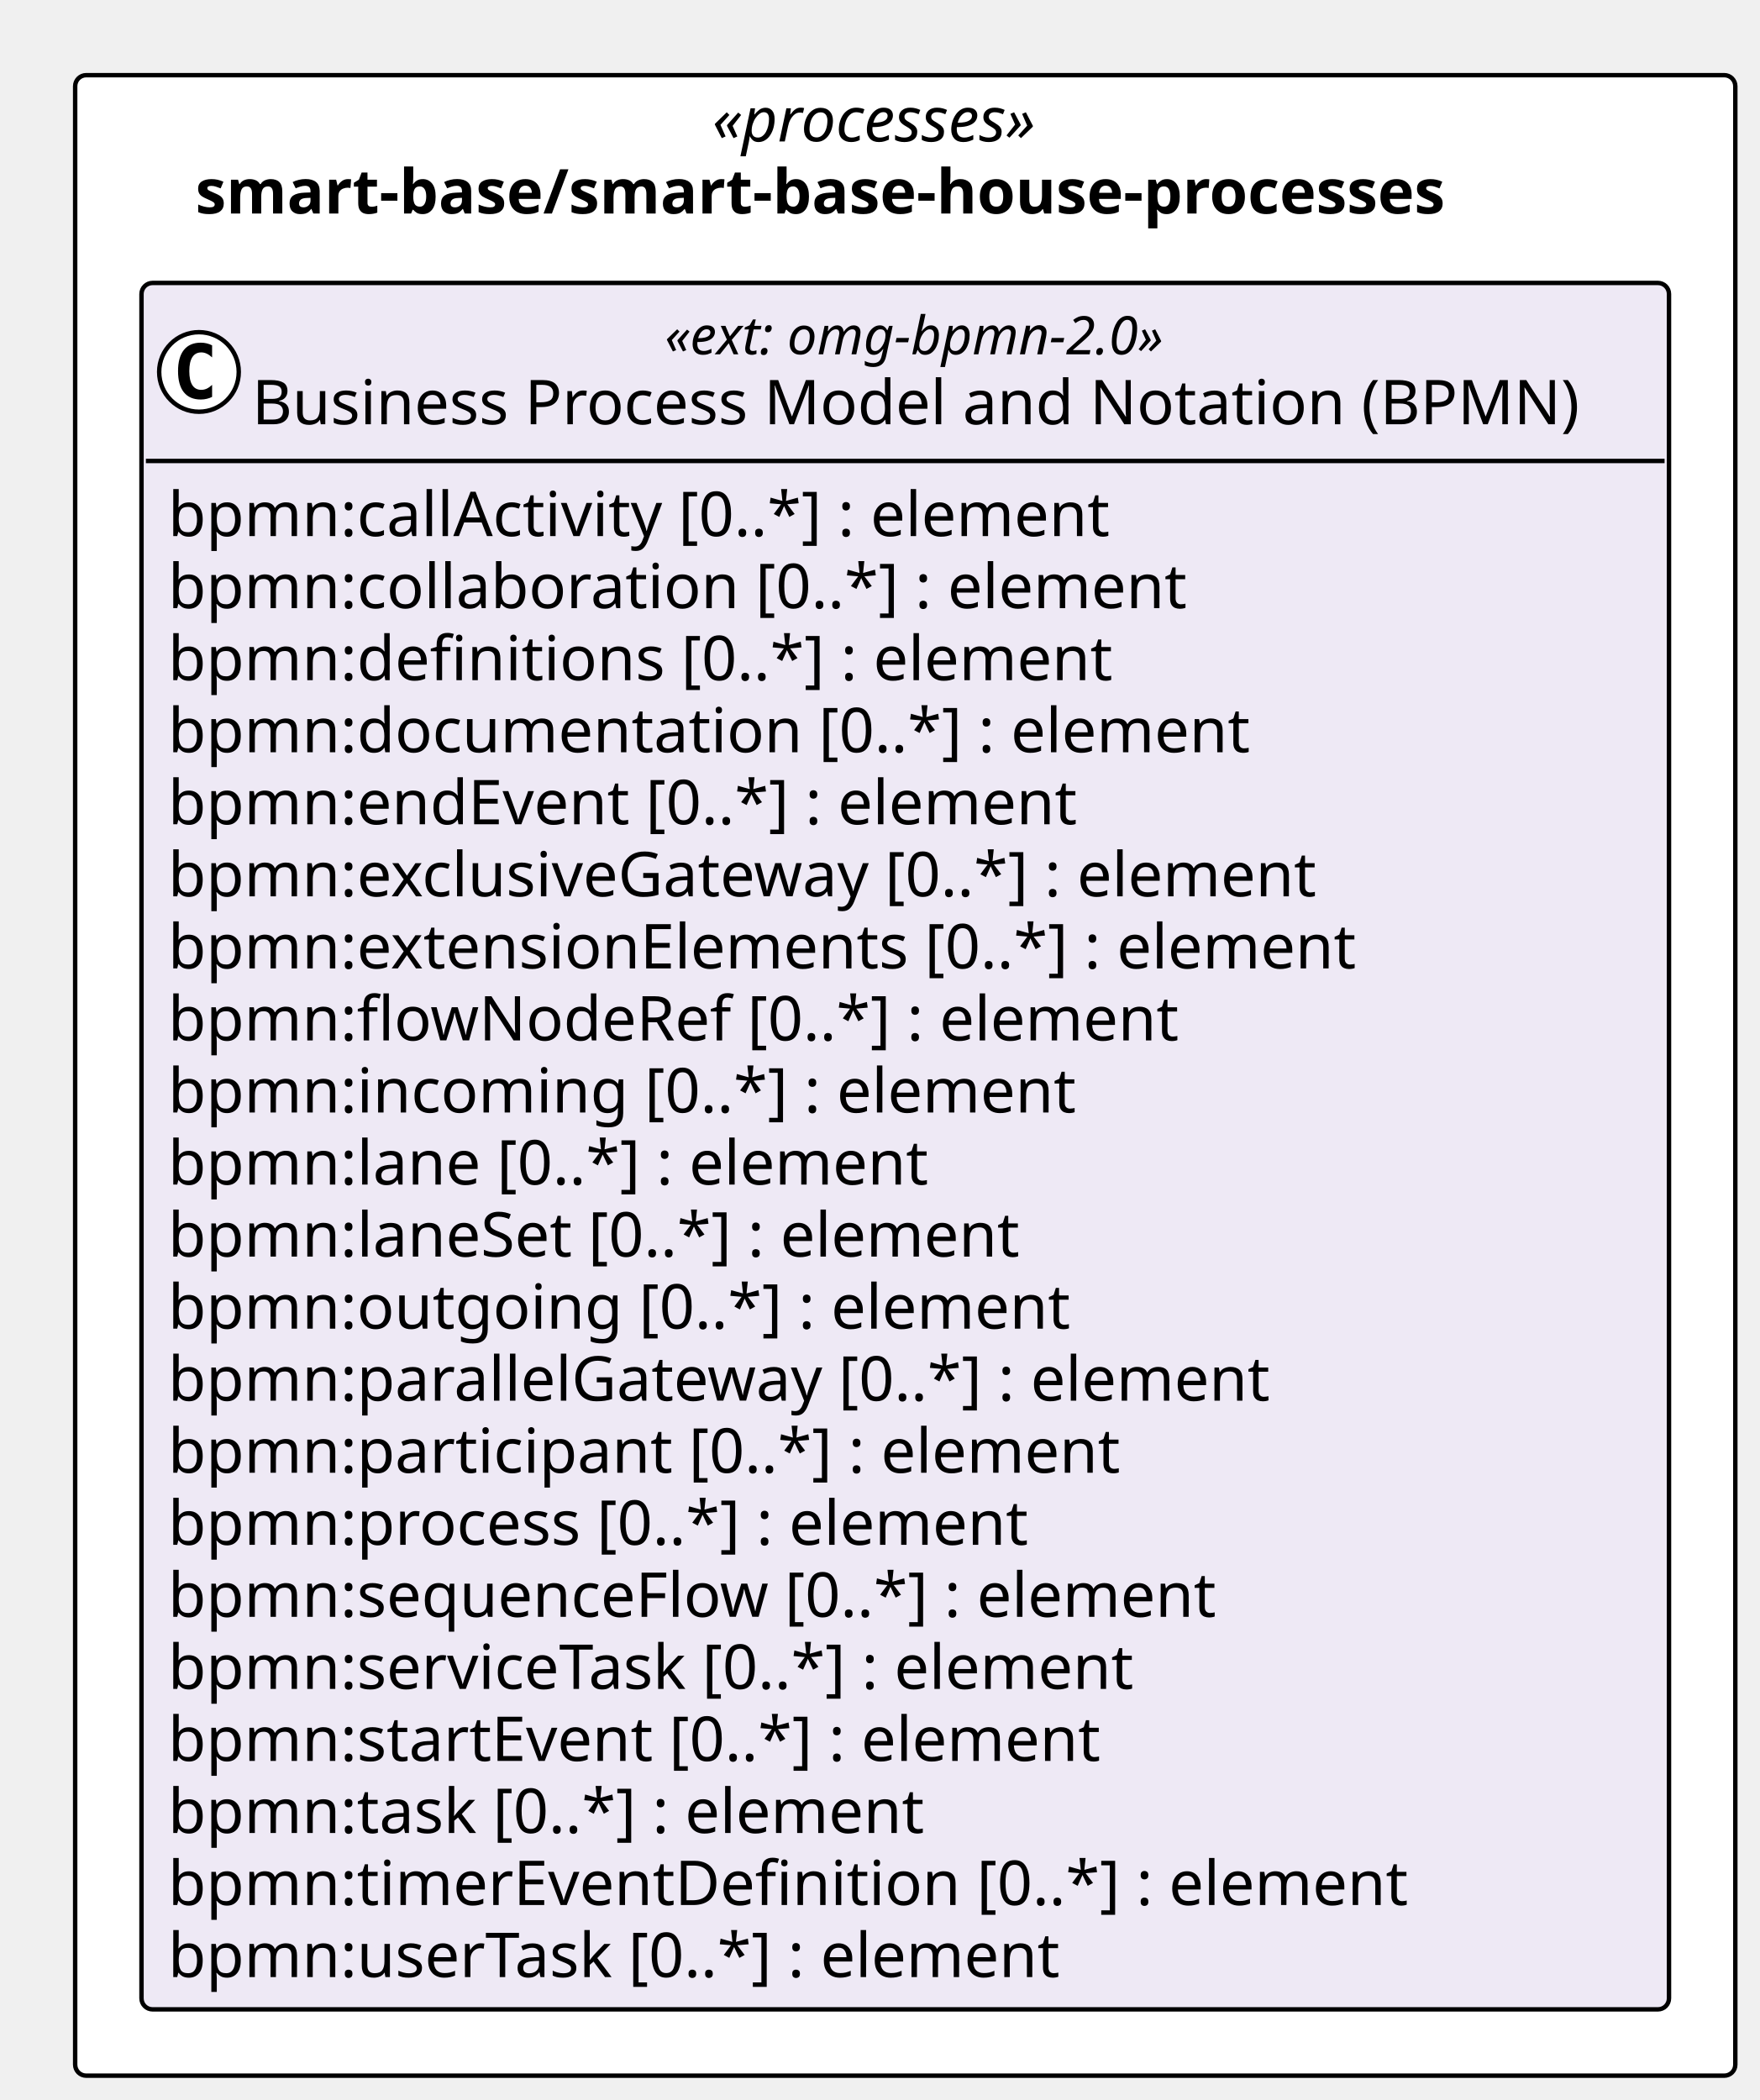
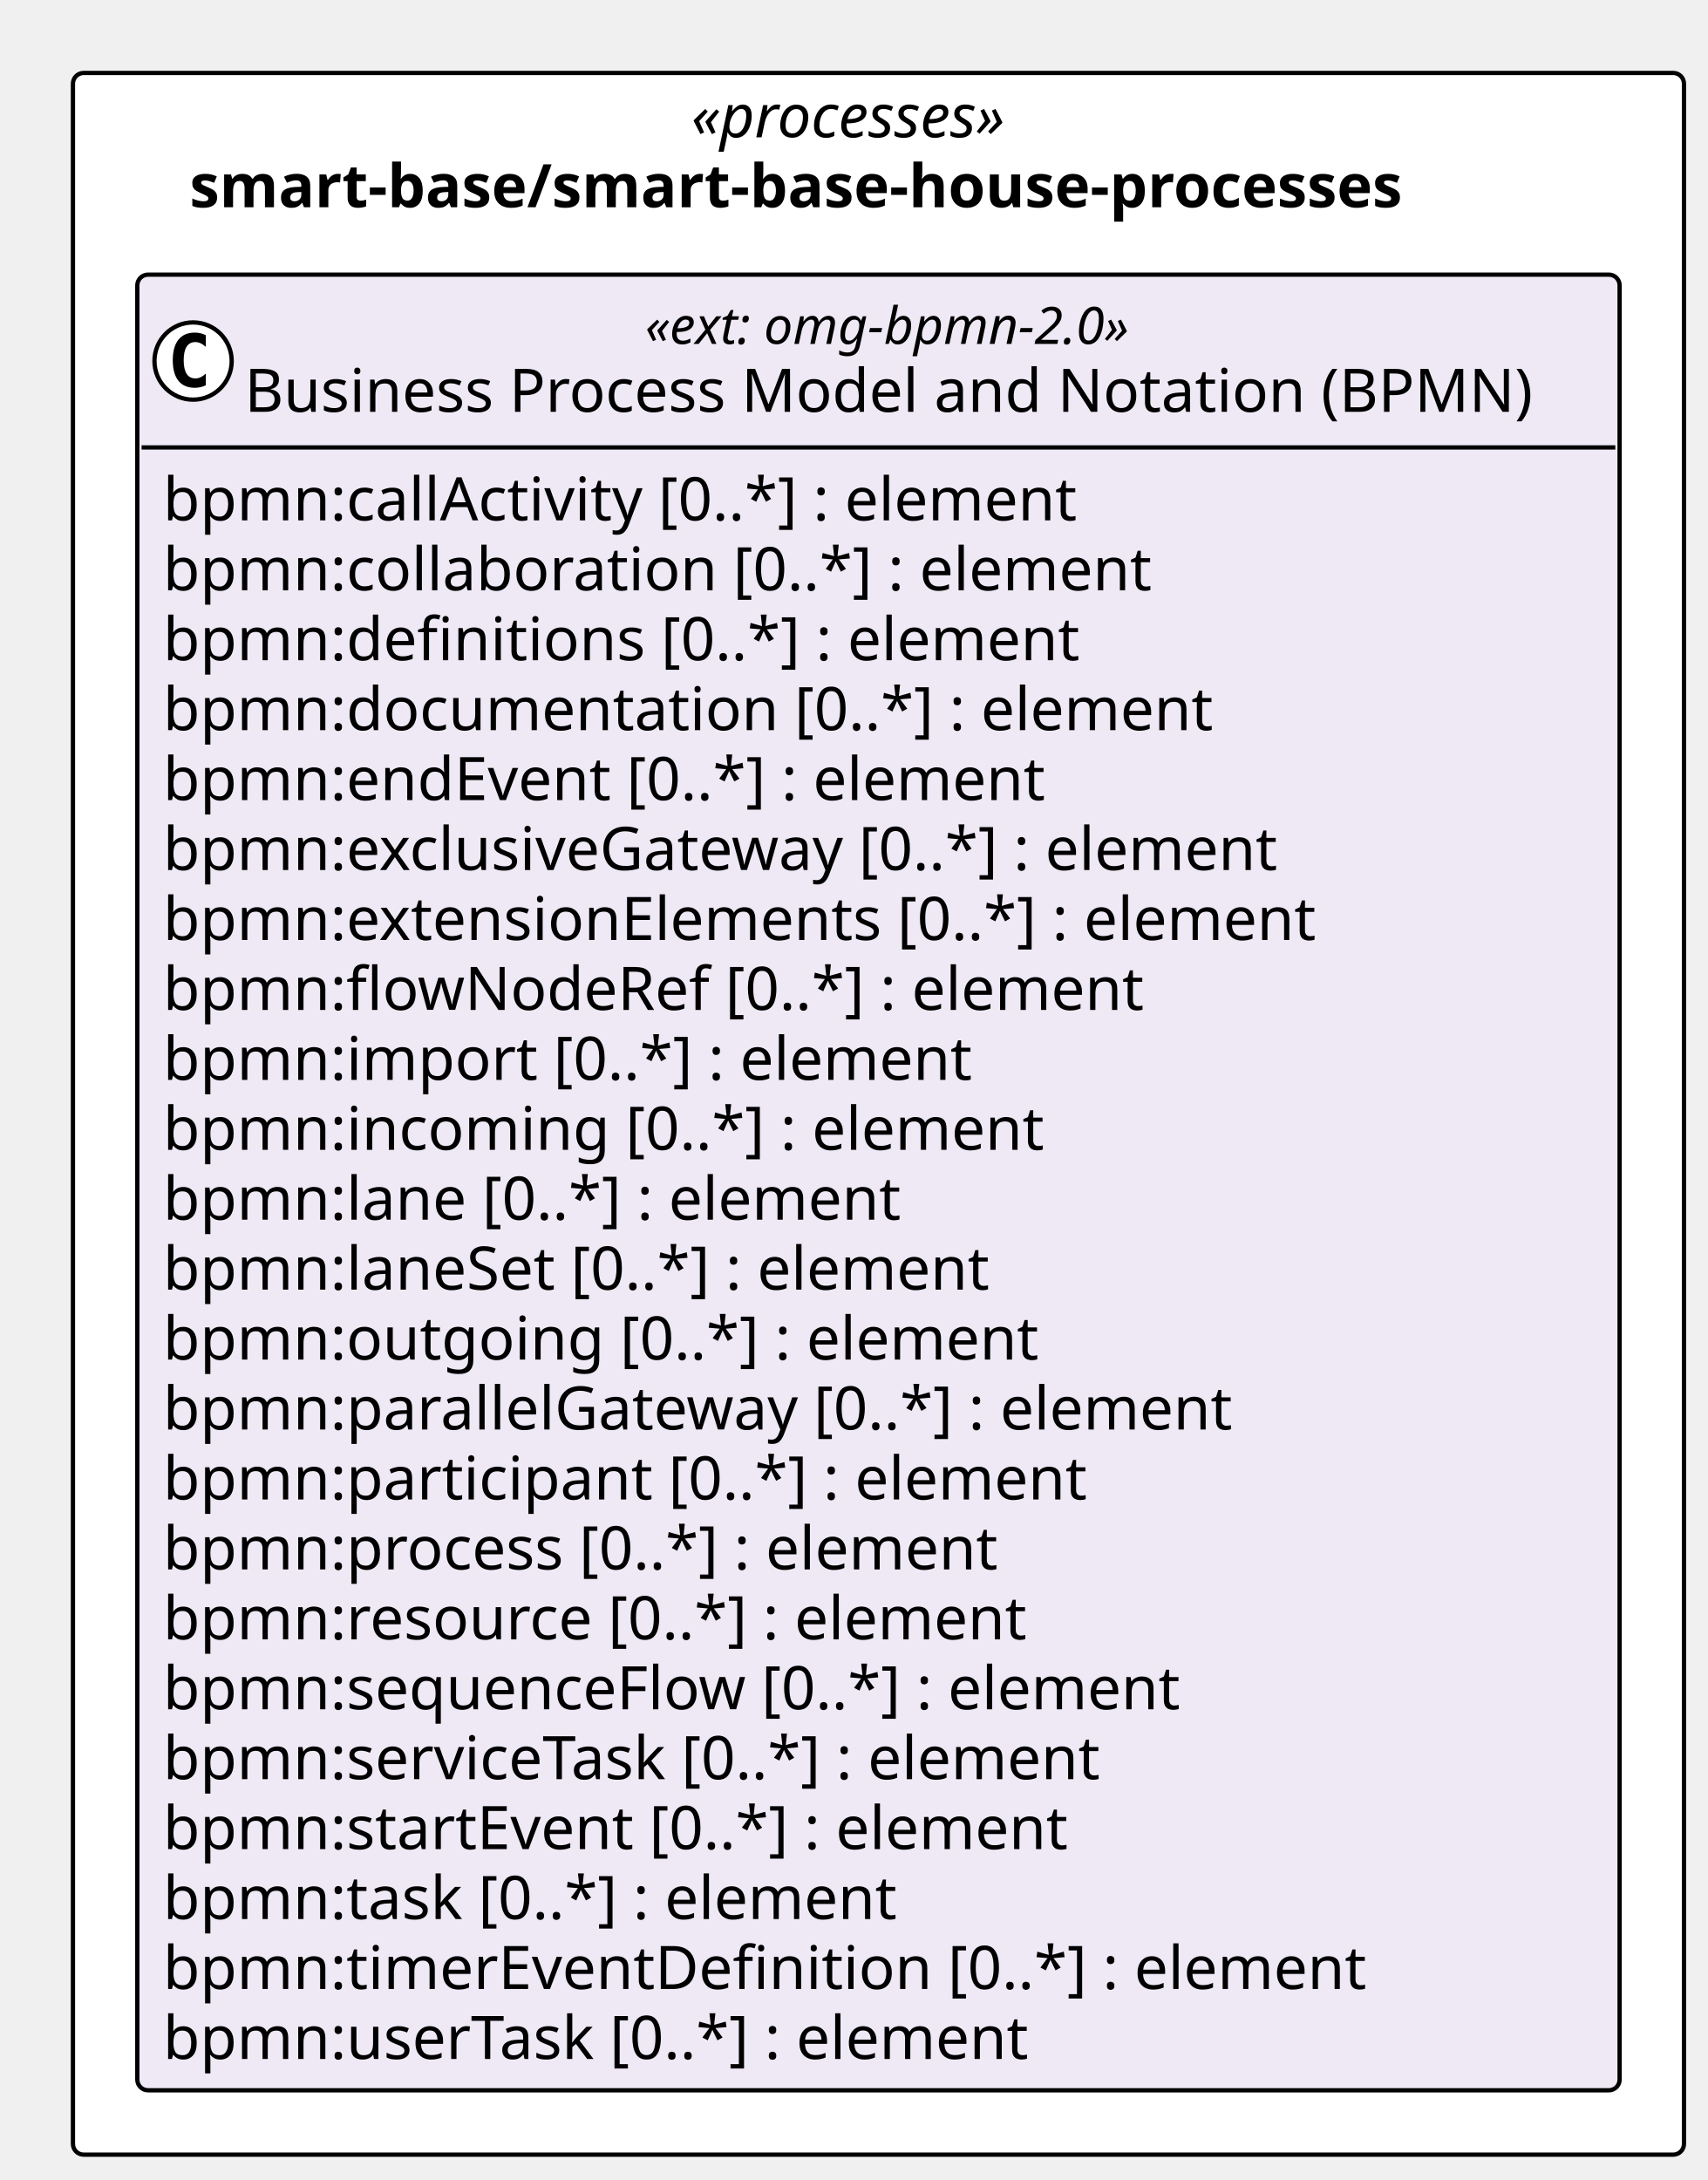
- <svg xmlns="http://www.w3.org/2000/svg" contentStyleType="text/css" height="475px" preserveAspectRatio="none" style="width:398px;height:475px;background:#FFFFFF;" version="1.1" viewBox="0 0 398 475" width="398px" zoomAndPan="magnify">
+ <svg xmlns="http://www.w3.org/2000/svg" contentStyleType="text/css" height="508px" preserveAspectRatio="none" style="width:398px;height:508px;background:#FFFFFF;" version="1.1" viewBox="0 0 398 508" width="398px" zoomAndPan="magnify">
  <defs />
  <g>
-     <rect fill="#FFFFFF" height="452.5" rx="2.5" ry="2.5" style="stroke:#000000;stroke-width:1.0;" width="375.468" x="17" y="17" />
+     <rect fill="#FFFFFF" height="485.094" rx="2.5" ry="2.5" style="stroke:#000000;stroke-width:1.0;" width="375.468" x="17" y="17" />
    <text fill="#000000" font-family="Verdana" font-size="14" font-style="italic" lengthAdjust="spacing" textLength="87.295" x="161.086" y="31.995">«processes»</text>
    <text fill="#000000" font-family="Verdana" font-size="14" font-weight="bold" lengthAdjust="spacing" textLength="321.091" x="44.188" y="48.292">smart-base/smart-base-house-processes</text>
    <g id="elem_smart_base_smart_base_house_processes_omg_bpmn_2_0">
-       <rect codeLine="11" fill="#EEE9F5" height="390.5" id="smart_base_smart_base_house_processes_omg_bpmn_2_0" rx="2.5" ry="2.5" style="stroke:#000000;stroke-width:1.0;" width="345.468" x="32" y="64" />
+       <rect codeLine="11" fill="#EEE9F5" height="423.094" id="smart_base_smart_base_house_processes_omg_bpmn_2_0" rx="2.5" ry="2.5" style="stroke:#000000;stroke-width:1.0;" width="345.468" x="32" y="64" />
      <ellipse cx="45" cy="84.133" fill="#FFFFFF" rx="9" ry="9" style="stroke:#000000;stroke-width:1.0;" />
      <path d="M47.969,89.773 Q47.391,90.07 46.75,90.211 Q46.109,90.367 45.406,90.367 Q42.906,90.367 41.578,88.727 Q40.266,87.07 40.266,83.945 Q40.266,80.82 41.578,79.164 Q42.906,77.508 45.406,77.508 Q46.109,77.508 46.75,77.664 Q47.406,77.82 47.969,78.117 L47.969,80.836 Q47.344,80.258 46.75,79.992 Q46.156,79.711 45.531,79.711 Q44.188,79.711 43.5,80.789 Q42.812,81.852 42.812,83.945 Q42.812,86.039 43.5,87.117 Q44.188,88.18 45.531,88.18 Q46.156,88.18 46.75,87.914 Q47.344,87.633 47.969,87.055 L47.969,89.773 Z " fill="#000000" />
      <text fill="#000000" font-family="Verdana" font-size="12" font-style="italic" lengthAdjust="spacing" textLength="130.781" x="150.343" y="80.139">«ext: omg-bpmn-2.0»</text>
      <text fill="#000000" font-family="Verdana" font-size="14" lengthAdjust="spacing" textLength="317.468" x="57" y="95.964">Business Process Model and Notation (BPMN)</text>
      <line style="stroke:#000000;stroke-width:1.0;" x1="33" x2="376.468" y1="104.266" y2="104.266" />
      <text fill="#000000" font-family="Verdana" font-size="14" lengthAdjust="spacing" textLength="233.188" x="38" y="121.261">bpmn:callActivity [0..*] : element</text>
      <text fill="#000000" font-family="Verdana" font-size="14" lengthAdjust="spacing" textLength="247.755" x="38" y="137.558">bpmn:collaboration [0..*] : element</text>
      <text fill="#000000" font-family="Verdana" font-size="14" lengthAdjust="spacing" textLength="229.722" x="38" y="153.855">bpmn:definitions [0..*] : element</text>
      <text fill="#000000" font-family="Verdana" font-size="14" lengthAdjust="spacing" textLength="262.562" x="38" y="170.151">bpmn:documentation [0..*] : element</text>
      <text fill="#000000" font-family="Verdana" font-size="14" lengthAdjust="spacing" textLength="223.009" x="38" y="186.448">bpmn:endEvent [0..*] : element</text>
      <text fill="#000000" font-family="Verdana" font-size="14" lengthAdjust="spacing" textLength="283.815" x="38" y="202.745">bpmn:exclusiveGateway [0..*] : element</text>
      <text fill="#000000" font-family="Verdana" font-size="14" lengthAdjust="spacing" textLength="290.281" x="38" y="219.042">bpmn:extensionElements [0..*] : element</text>
      <text fill="#000000" font-family="Verdana" font-size="14" lengthAdjust="spacing" textLength="245.171" x="38" y="235.339">bpmn:flowNodeRef [0..*] : element</text>
-       <text fill="#000000" font-family="Verdana" font-size="14" lengthAdjust="spacing" textLength="220.842" x="38" y="251.636">bpmn:incoming [0..*] : element</text>
-       <text fill="#000000" font-family="Verdana" font-size="14" lengthAdjust="spacing" textLength="186.484" x="38" y="267.933">bpmn:lane [0..*] : element</text>
-       <text fill="#000000" font-family="Verdana" font-size="14" lengthAdjust="spacing" textLength="209.474" x="38" y="284.229">bpmn:laneSet [0..*] : element</text>
-       <text fill="#000000" font-family="Verdana" font-size="14" lengthAdjust="spacing" textLength="218.559" x="38" y="300.526">bpmn:outgoing [0..*] : element</text>
-       <text fill="#000000" font-family="Verdana" font-size="14" lengthAdjust="spacing" textLength="270.457" x="38" y="316.823">bpmn:parallelGateway [0..*] : element</text>
-       <text fill="#000000" font-family="Verdana" font-size="14" lengthAdjust="spacing" textLength="232.545" x="38" y="333.12">bpmn:participant [0..*] : element</text>
-       <text fill="#000000" font-family="Verdana" font-size="14" lengthAdjust="spacing" textLength="210.636" x="38" y="349.417">bpmn:process [0..*] : element</text>
-       <text fill="#000000" font-family="Verdana" font-size="14" lengthAdjust="spacing" textLength="255.951" x="38" y="365.714">bpmn:sequenceFlow [0..*] : element</text>
-       <text fill="#000000" font-family="Verdana" font-size="14" lengthAdjust="spacing" textLength="239.21" x="38" y="382.011">bpmn:serviceTask [0..*] : element</text>
-       <text fill="#000000" font-family="Verdana" font-size="14" lengthAdjust="spacing" textLength="229.243" x="38" y="398.308">bpmn:startEvent [0..*] : element</text>
-       <text fill="#000000" font-family="Verdana" font-size="14" lengthAdjust="spacing" textLength="185.999" x="38" y="414.604">bpmn:task [0..*] : element</text>
-       <text fill="#000000" font-family="Verdana" font-size="14" lengthAdjust="spacing" textLength="301.813" x="38" y="430.901">bpmn:timerEventDefinition [0..*] : element</text>
-       <text fill="#000000" font-family="Verdana" font-size="14" lengthAdjust="spacing" textLength="219.598" x="38" y="447.198">bpmn:userTask [0..*] : element</text>
+       <text fill="#000000" font-family="Verdana" font-size="14" lengthAdjust="spacing" textLength="202.754" x="38" y="251.636">bpmn:import [0..*] : element</text>
+       <text fill="#000000" font-family="Verdana" font-size="14" lengthAdjust="spacing" textLength="220.842" x="38" y="267.933">bpmn:incoming [0..*] : element</text>
+       <text fill="#000000" font-family="Verdana" font-size="14" lengthAdjust="spacing" textLength="186.484" x="38" y="284.229">bpmn:lane [0..*] : element</text>
+       <text fill="#000000" font-family="Verdana" font-size="14" lengthAdjust="spacing" textLength="209.474" x="38" y="300.526">bpmn:laneSet [0..*] : element</text>
+       <text fill="#000000" font-family="Verdana" font-size="14" lengthAdjust="spacing" textLength="218.559" x="38" y="316.823">bpmn:outgoing [0..*] : element</text>
+       <text fill="#000000" font-family="Verdana" font-size="14" lengthAdjust="spacing" textLength="270.457" x="38" y="333.12">bpmn:parallelGateway [0..*] : element</text>
+       <text fill="#000000" font-family="Verdana" font-size="14" lengthAdjust="spacing" textLength="232.545" x="38" y="349.417">bpmn:participant [0..*] : element</text>
+       <text fill="#000000" font-family="Verdana" font-size="14" lengthAdjust="spacing" textLength="210.636" x="38" y="365.714">bpmn:process [0..*] : element</text>
+       <text fill="#000000" font-family="Verdana" font-size="14" lengthAdjust="spacing" textLength="217.697" x="38" y="382.011">bpmn:resource [0..*] : element</text>
+       <text fill="#000000" font-family="Verdana" font-size="14" lengthAdjust="spacing" textLength="255.951" x="38" y="398.308">bpmn:sequenceFlow [0..*] : element</text>
+       <text fill="#000000" font-family="Verdana" font-size="14" lengthAdjust="spacing" textLength="239.21" x="38" y="414.604">bpmn:serviceTask [0..*] : element</text>
+       <text fill="#000000" font-family="Verdana" font-size="14" lengthAdjust="spacing" textLength="229.243" x="38" y="430.901">bpmn:startEvent [0..*] : element</text>
+       <text fill="#000000" font-family="Verdana" font-size="14" lengthAdjust="spacing" textLength="185.999" x="38" y="447.198">bpmn:task [0..*] : element</text>
+       <text fill="#000000" font-family="Verdana" font-size="14" lengthAdjust="spacing" textLength="301.813" x="38" y="463.495">bpmn:timerEventDefinition [0..*] : element</text>
+       <text fill="#000000" font-family="Verdana" font-size="14" lengthAdjust="spacing" textLength="219.598" x="38" y="479.792">bpmn:userTask [0..*] : element</text>
    </g>
  </g>
</svg>
